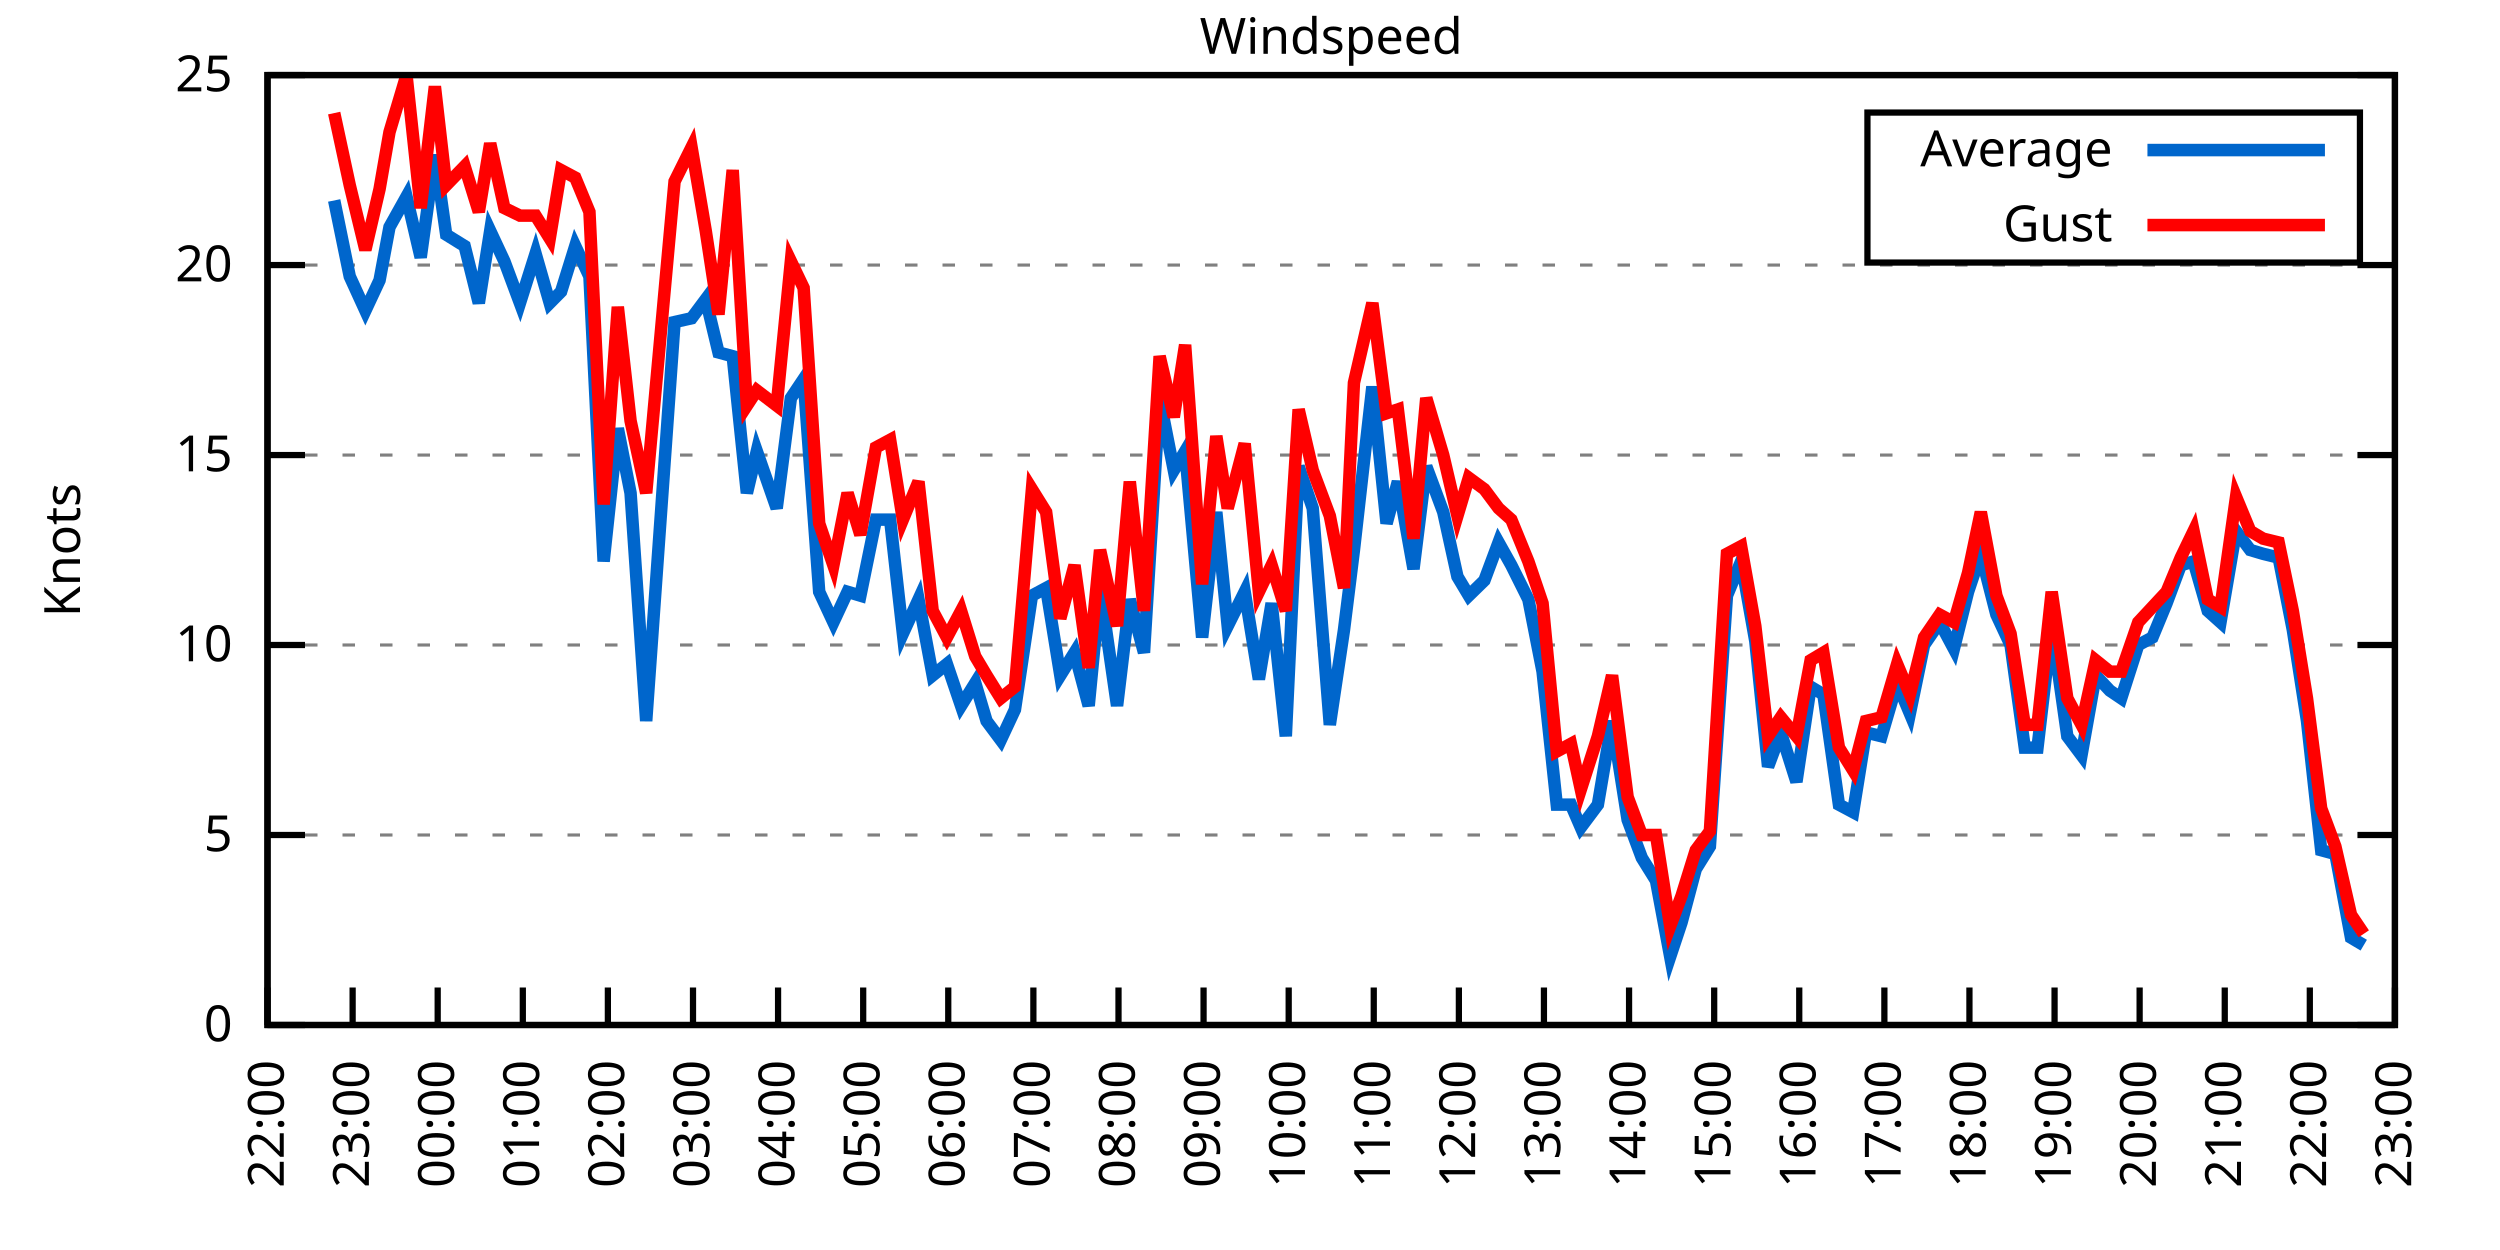
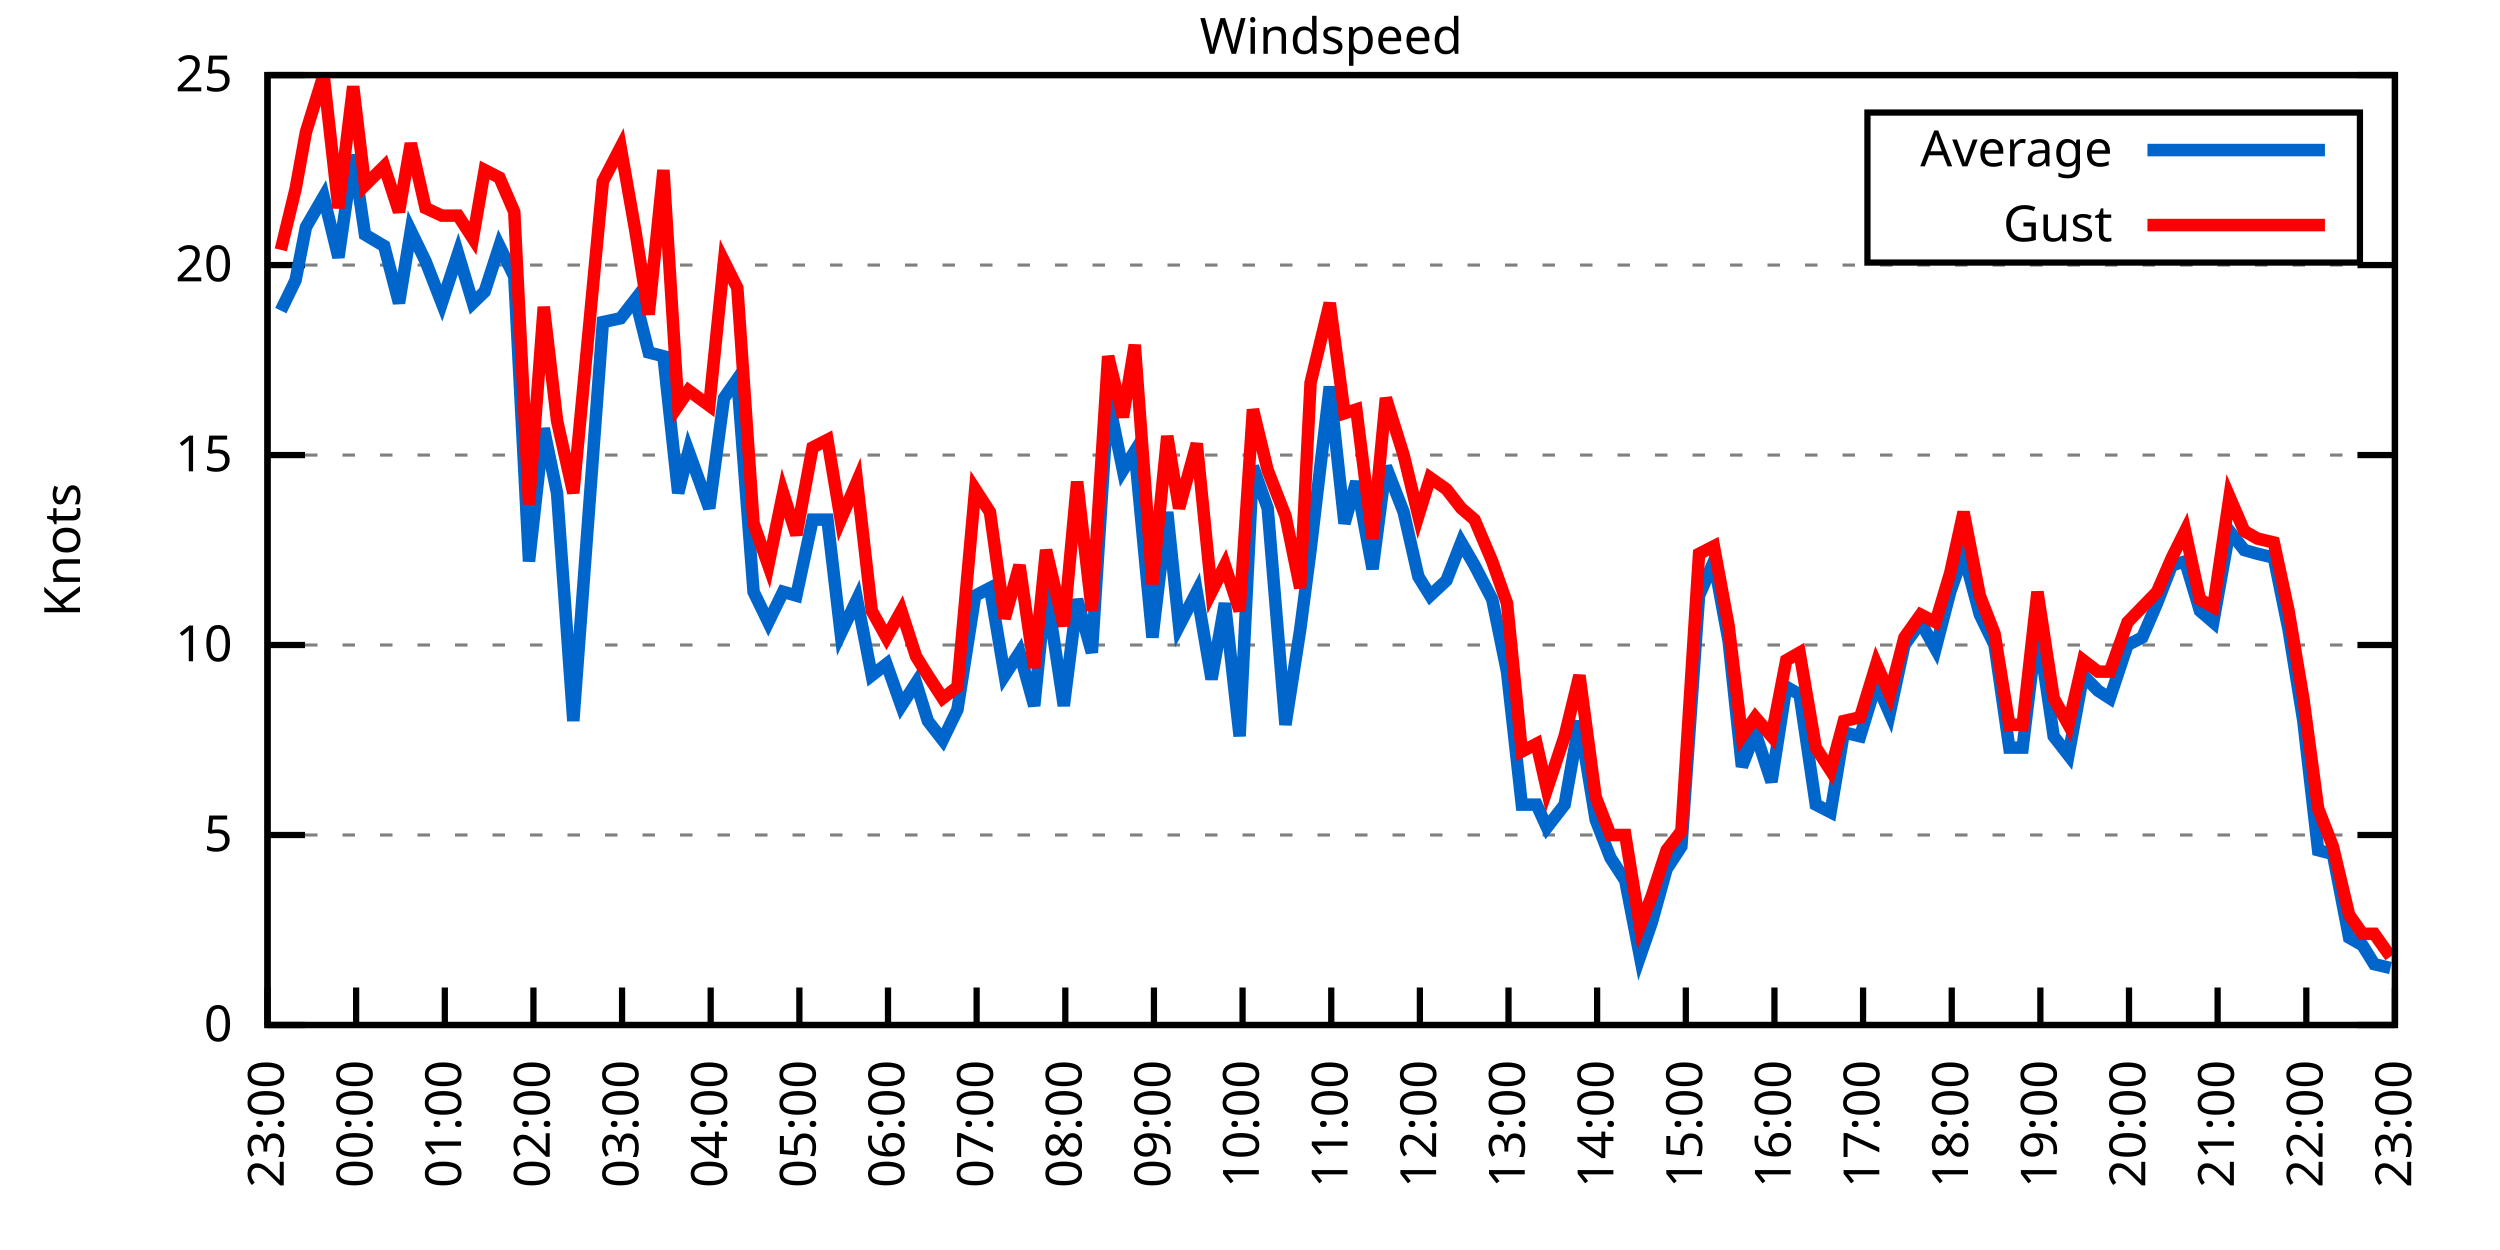
<svg xmlns="http://www.w3.org/2000/svg" xmlns:xlink="http://www.w3.org/1999/xlink" width="400" height="200" viewBox="0 0 400 200">
  <g id="gnuplot_canvas">
    <rect x="0" y="0" width="400" height="200" fill="none" />
    <defs>
      <circle id="gpDot" r="0.5" stroke-width="0.5" stroke="currentColor" />
      <path id="gpPt0" stroke-width="0.333" stroke="currentColor" d="M-1,0 h2 M0,-1 v2" />
      <path id="gpPt1" stroke-width="0.333" stroke="currentColor" d="M-1,-1 L1,1 M1,-1 L-1,1" />
      <path id="gpPt2" stroke-width="0.333" stroke="currentColor" d="M-1,0 L1,0 M0,-1 L0,1 M-1,-1 L1,1 M-1,1 L1,-1" />
      <rect id="gpPt3" stroke-width="0.333" stroke="currentColor" x="-1" y="-1" width="2" height="2" />
      <rect id="gpPt4" stroke-width="0.333" stroke="currentColor" fill="currentColor" x="-1" y="-1" width="2" height="2" />
      <circle id="gpPt5" stroke-width="0.333" stroke="currentColor" cx="0" cy="0" r="1" />
      <use xlink:href="#gpPt5" id="gpPt6" fill="currentColor" stroke="none" />
      <path id="gpPt7" stroke-width="0.333" stroke="currentColor" d="M0,-1.33 L-1.33,0.67 L1.33,0.67 z" />
      <use xlink:href="#gpPt7" id="gpPt8" fill="currentColor" stroke="none" />
      <use xlink:href="#gpPt7" id="gpPt9" stroke="currentColor" transform="rotate(180)" />
      <use xlink:href="#gpPt9" id="gpPt10" fill="currentColor" stroke="none" />
      <use xlink:href="#gpPt3" id="gpPt11" stroke="currentColor" transform="rotate(45)" />
      <use xlink:href="#gpPt11" id="gpPt12" fill="currentColor" stroke="none" />
      <path id="gpPt13" stroke-width="0.333" stroke="currentColor" d="M0,1.330 L1.265,0.411 L0.782,-1.067 L-0.782,-1.076 L-1.265,0.411 z" />
      <use xlink:href="#gpPt13" id="gpPt14" fill="currentColor" stroke="none" />
      <filter id="textbox" filterUnits="objectBoundingBox" x="0" y="0" height="1" width="1">
        <feFlood flood-color="white" flood-opacity="1" result="bgnd" />
        <feComposite in="SourceGraphic" in2="bgnd" operator="atop" />
      </filter>
      <filter id="greybox" filterUnits="objectBoundingBox" x="0" y="0" height="1" width="1">
        <feFlood flood-color="lightgrey" flood-opacity="1" result="grey" />
        <feComposite in="SourceGraphic" in2="grey" operator="atop" />
      </filter>
    </defs>
    <g fill="none" color="white" stroke="currentColor" stroke-width="1.00" stroke-linecap="butt" stroke-linejoin="miter">
</g>
    <g fill="none" color="black" stroke="currentColor" stroke-width="1.00" stroke-linecap="butt" stroke-linejoin="miter">
      <g stroke="none" shape-rendering="crispEdges">
        <polygon fill="rgb(255, 255, 255)" points="42.80,164.00 383.18,164.00 383.18,12.02 42.80,12.02 " />
      </g>
    </g>
    <g fill="none" color="black" stroke="currentColor" stroke-width="1.00" stroke-linecap="butt" stroke-linejoin="miter">
</g>
    <g fill="none" color="black" stroke="black" stroke-width="0.50" stroke-linecap="butt" stroke-linejoin="miter">
</g>
    <g fill="none" color="gray" stroke="currentColor" stroke-width="0.50" stroke-linecap="butt" stroke-linejoin="miter">
      <path stroke="gray" stroke-dasharray="2,4" class="gridline" d="M42.80,164.00 L383.19,164.00  " />
    </g>
    <g fill="none" color="gray" stroke="gray" stroke-width="1.00" stroke-linecap="butt" stroke-linejoin="miter">
</g>
    <g fill="none" color="black" stroke="currentColor" stroke-width="1.00" stroke-linecap="butt" stroke-linejoin="miter">
      <path stroke="black" d="M42.80,164.00 L48.80,164.00 M383.19,164.00 L377.19,164.00  " />
      <g transform="translate(37.20,166.60)" stroke="none" fill="black" font-family="Sans" font-size="8.00" text-anchor="end">
        <text>
          <tspan font-family="Sans"> 0</tspan>
        </text>
      </g>
    </g>
    <g fill="none" color="black" stroke="currentColor" stroke-width="1.00" stroke-linecap="butt" stroke-linejoin="miter">
</g>
    <g fill="none" color="black" stroke="black" stroke-width="0.50" stroke-linecap="butt" stroke-linejoin="miter">
</g>
    <g fill="none" color="gray" stroke="currentColor" stroke-width="0.50" stroke-linecap="butt" stroke-linejoin="miter">
      <path stroke="gray" stroke-dasharray="2,4" class="gridline" d="M42.80,133.60 L383.19,133.60  " />
    </g>
    <g fill="none" color="gray" stroke="gray" stroke-width="1.00" stroke-linecap="butt" stroke-linejoin="miter">
</g>
    <g fill="none" color="black" stroke="currentColor" stroke-width="1.00" stroke-linecap="butt" stroke-linejoin="miter">
      <path stroke="black" d="M42.80,133.60 L48.80,133.60 M383.19,133.60 L377.19,133.60  " />
      <g transform="translate(37.20,136.20)" stroke="none" fill="black" font-family="Sans" font-size="8.00" text-anchor="end">
        <text>
          <tspan font-family="Sans"> 5</tspan>
        </text>
      </g>
    </g>
    <g fill="none" color="black" stroke="currentColor" stroke-width="1.00" stroke-linecap="butt" stroke-linejoin="miter">
</g>
    <g fill="none" color="black" stroke="black" stroke-width="0.50" stroke-linecap="butt" stroke-linejoin="miter">
</g>
    <g fill="none" color="gray" stroke="currentColor" stroke-width="0.50" stroke-linecap="butt" stroke-linejoin="miter">
      <path stroke="gray" stroke-dasharray="2,4" class="gridline" d="M42.80,103.20 L383.19,103.20  " />
    </g>
    <g fill="none" color="gray" stroke="gray" stroke-width="1.00" stroke-linecap="butt" stroke-linejoin="miter">
</g>
    <g fill="none" color="black" stroke="currentColor" stroke-width="1.00" stroke-linecap="butt" stroke-linejoin="miter">
      <path stroke="black" d="M42.80,103.20 L48.80,103.20 M383.19,103.20 L377.19,103.20  " />
      <g transform="translate(37.20,105.80)" stroke="none" fill="black" font-family="Sans" font-size="8.00" text-anchor="end">
        <text>
          <tspan font-family="Sans"> 10</tspan>
        </text>
      </g>
    </g>
    <g fill="none" color="black" stroke="currentColor" stroke-width="1.00" stroke-linecap="butt" stroke-linejoin="miter">
</g>
    <g fill="none" color="black" stroke="black" stroke-width="0.50" stroke-linecap="butt" stroke-linejoin="miter">
</g>
    <g fill="none" color="gray" stroke="currentColor" stroke-width="0.50" stroke-linecap="butt" stroke-linejoin="miter">
      <path stroke="gray" stroke-dasharray="2,4" class="gridline" d="M42.80,72.81 L383.19,72.81  " />
    </g>
    <g fill="none" color="gray" stroke="gray" stroke-width="1.00" stroke-linecap="butt" stroke-linejoin="miter">
</g>
    <g fill="none" color="black" stroke="currentColor" stroke-width="1.00" stroke-linecap="butt" stroke-linejoin="miter">
      <path stroke="black" d="M42.80,72.81 L48.80,72.81 M383.19,72.81 L377.19,72.81  " />
      <g transform="translate(37.20,75.41)" stroke="none" fill="black" font-family="Sans" font-size="8.00" text-anchor="end">
        <text>
          <tspan font-family="Sans"> 15</tspan>
        </text>
      </g>
    </g>
    <g fill="none" color="black" stroke="currentColor" stroke-width="1.00" stroke-linecap="butt" stroke-linejoin="miter">
</g>
    <g fill="none" color="black" stroke="black" stroke-width="0.50" stroke-linecap="butt" stroke-linejoin="miter">
</g>
    <g fill="none" color="gray" stroke="currentColor" stroke-width="0.50" stroke-linecap="butt" stroke-linejoin="miter">
      <path stroke="gray" stroke-dasharray="2,4" class="gridline" d="M42.80,42.41 L383.19,42.41  " />
    </g>
    <g fill="none" color="gray" stroke="gray" stroke-width="1.00" stroke-linecap="butt" stroke-linejoin="miter">
</g>
    <g fill="none" color="black" stroke="currentColor" stroke-width="1.00" stroke-linecap="butt" stroke-linejoin="miter">
      <path stroke="black" d="M42.80,42.41 L48.80,42.41 M383.19,42.41 L377.19,42.41  " />
      <g transform="translate(37.20,45.01)" stroke="none" fill="black" font-family="Sans" font-size="8.00" text-anchor="end">
        <text>
          <tspan font-family="Sans"> 20</tspan>
        </text>
      </g>
    </g>
    <g fill="none" color="black" stroke="currentColor" stroke-width="1.00" stroke-linecap="butt" stroke-linejoin="miter">
</g>
    <g fill="none" color="black" stroke="black" stroke-width="0.50" stroke-linecap="butt" stroke-linejoin="miter">
</g>
    <g fill="none" color="gray" stroke="currentColor" stroke-width="0.50" stroke-linecap="butt" stroke-linejoin="miter">
      <path stroke="gray" stroke-dasharray="2,4" class="gridline" d="M42.80,12.01 L383.19,12.01  " />
    </g>
    <g fill="none" color="gray" stroke="gray" stroke-width="1.00" stroke-linecap="butt" stroke-linejoin="miter">
</g>
    <g fill="none" color="black" stroke="currentColor" stroke-width="1.00" stroke-linecap="butt" stroke-linejoin="miter">
      <path stroke="black" d="M42.80,12.01 L48.80,12.01 M383.19,12.01 L377.19,12.01  " />
      <g transform="translate(37.20,14.61)" stroke="none" fill="black" font-family="Sans" font-size="8.00" text-anchor="end">
        <text>
          <tspan font-family="Sans"> 25</tspan>
        </text>
      </g>
    </g>
    <g fill="none" color="black" stroke="currentColor" stroke-width="1.00" stroke-linecap="butt" stroke-linejoin="miter">
      <path stroke="black" d="M42.80,164.00 L42.80,158.00  " />
      <g transform="translate(45.40,169.60) rotate(270.00)" stroke="none" fill="black" font-family="Sans" font-size="8.00" text-anchor="end">
        <text>
-           <tspan font-family="Sans">22:00</tspan>
-         </text>
-       </g>
-     </g>
-     <g fill="none" color="black" stroke="currentColor" stroke-width="1.00" stroke-linecap="butt" stroke-linejoin="miter">
-       <path stroke="black" d="M56.42,164.00 L56.42,158.00  " />
-       <g transform="translate(59.02,169.60) rotate(270.00)" stroke="none" fill="black" font-family="Sans" font-size="8.00" text-anchor="end">
-         <text>
          <tspan font-family="Sans">23:00</tspan>
        </text>
      </g>
    </g>
    <g fill="none" color="black" stroke="currentColor" stroke-width="1.00" stroke-linecap="butt" stroke-linejoin="miter">
-       <path stroke="black" d="M70.03,164.00 L70.03,158.00  " />
-       <g transform="translate(72.63,169.60) rotate(270.00)" stroke="none" fill="black" font-family="Sans" font-size="8.00" text-anchor="end">
+       <path stroke="black" d="M56.98,164.00 L56.98,158.00  " />
+       <g transform="translate(59.58,169.60) rotate(270.00)" stroke="none" fill="black" font-family="Sans" font-size="8.00" text-anchor="end">
        <text>
          <tspan font-family="Sans">00:00</tspan>
        </text>
      </g>
    </g>
    <g fill="none" color="black" stroke="currentColor" stroke-width="1.00" stroke-linecap="butt" stroke-linejoin="miter">
-       <path stroke="black" d="M83.65,164.00 L83.65,158.00  " />
-       <g transform="translate(86.25,169.60) rotate(270.00)" stroke="none" fill="black" font-family="Sans" font-size="8.00" text-anchor="end">
+       <path stroke="black" d="M71.17,164.00 L71.17,158.00  " />
+       <g transform="translate(73.77,169.60) rotate(270.00)" stroke="none" fill="black" font-family="Sans" font-size="8.00" text-anchor="end">
        <text>
          <tspan font-family="Sans">01:00</tspan>
        </text>
      </g>
    </g>
    <g fill="none" color="black" stroke="currentColor" stroke-width="1.00" stroke-linecap="butt" stroke-linejoin="miter">
-       <path stroke="black" d="M97.26,164.00 L97.26,158.00  " />
-       <g transform="translate(99.86,169.60) rotate(270.00)" stroke="none" fill="black" font-family="Sans" font-size="8.00" text-anchor="end">
+       <path stroke="black" d="M85.35,164.00 L85.35,158.00  " />
+       <g transform="translate(87.95,169.60) rotate(270.00)" stroke="none" fill="black" font-family="Sans" font-size="8.00" text-anchor="end">
        <text>
          <tspan font-family="Sans">02:00</tspan>
        </text>
      </g>
    </g>
    <g fill="none" color="black" stroke="currentColor" stroke-width="1.00" stroke-linecap="butt" stroke-linejoin="miter">
-       <path stroke="black" d="M110.88,164.00 L110.88,158.00  " />
-       <g transform="translate(113.48,169.60) rotate(270.00)" stroke="none" fill="black" font-family="Sans" font-size="8.00" text-anchor="end">
+       <path stroke="black" d="M99.53,164.00 L99.53,158.00  " />
+       <g transform="translate(102.13,169.60) rotate(270.00)" stroke="none" fill="black" font-family="Sans" font-size="8.00" text-anchor="end">
        <text>
          <tspan font-family="Sans">03:00</tspan>
        </text>
      </g>
    </g>
    <g fill="none" color="black" stroke="currentColor" stroke-width="1.00" stroke-linecap="butt" stroke-linejoin="miter">
-       <path stroke="black" d="M124.49,164.00 L124.49,158.00  " />
-       <g transform="translate(127.09,169.60) rotate(270.00)" stroke="none" fill="black" font-family="Sans" font-size="8.00" text-anchor="end">
+       <path stroke="black" d="M113.71,164.00 L113.71,158.00  " />
+       <g transform="translate(116.31,169.60) rotate(270.00)" stroke="none" fill="black" font-family="Sans" font-size="8.00" text-anchor="end">
        <text>
          <tspan font-family="Sans">04:00</tspan>
        </text>
      </g>
    </g>
    <g fill="none" color="black" stroke="currentColor" stroke-width="1.00" stroke-linecap="butt" stroke-linejoin="miter">
-       <path stroke="black" d="M138.11,164.00 L138.11,158.00  " />
-       <g transform="translate(140.71,169.60) rotate(270.00)" stroke="none" fill="black" font-family="Sans" font-size="8.00" text-anchor="end">
+       <path stroke="black" d="M127.90,164.00 L127.90,158.00  " />
+       <g transform="translate(130.50,169.60) rotate(270.00)" stroke="none" fill="black" font-family="Sans" font-size="8.00" text-anchor="end">
        <text>
          <tspan font-family="Sans">05:00</tspan>
        </text>
      </g>
    </g>
    <g fill="none" color="black" stroke="currentColor" stroke-width="1.00" stroke-linecap="butt" stroke-linejoin="miter">
-       <path stroke="black" d="M151.72,164.00 L151.72,158.00  " />
-       <g transform="translate(154.32,169.60) rotate(270.00)" stroke="none" fill="black" font-family="Sans" font-size="8.00" text-anchor="end">
+       <path stroke="black" d="M142.08,164.00 L142.08,158.00  " />
+       <g transform="translate(144.68,169.60) rotate(270.00)" stroke="none" fill="black" font-family="Sans" font-size="8.00" text-anchor="end">
        <text>
          <tspan font-family="Sans">06:00</tspan>
        </text>
      </g>
    </g>
    <g fill="none" color="black" stroke="currentColor" stroke-width="1.00" stroke-linecap="butt" stroke-linejoin="miter">
-       <path stroke="black" d="M165.34,164.00 L165.34,158.00  " />
-       <g transform="translate(167.94,169.60) rotate(270.00)" stroke="none" fill="black" font-family="Sans" font-size="8.00" text-anchor="end">
+       <path stroke="black" d="M156.26,164.00 L156.26,158.00  " />
+       <g transform="translate(158.86,169.60) rotate(270.00)" stroke="none" fill="black" font-family="Sans" font-size="8.00" text-anchor="end">
        <text>
          <tspan font-family="Sans">07:00</tspan>
        </text>
      </g>
    </g>
    <g fill="none" color="black" stroke="currentColor" stroke-width="1.00" stroke-linecap="butt" stroke-linejoin="miter">
-       <path stroke="black" d="M178.96,164.00 L178.96,158.00  " />
-       <g transform="translate(181.56,169.60) rotate(270.00)" stroke="none" fill="black" font-family="Sans" font-size="8.00" text-anchor="end">
+       <path stroke="black" d="M170.45,164.00 L170.45,158.00  " />
+       <g transform="translate(173.05,169.60) rotate(270.00)" stroke="none" fill="black" font-family="Sans" font-size="8.00" text-anchor="end">
        <text>
          <tspan font-family="Sans">08:00</tspan>
        </text>
      </g>
    </g>
    <g fill="none" color="black" stroke="currentColor" stroke-width="1.00" stroke-linecap="butt" stroke-linejoin="miter">
-       <path stroke="black" d="M192.57,164.00 L192.57,158.00  " />
-       <g transform="translate(195.17,169.60) rotate(270.00)" stroke="none" fill="black" font-family="Sans" font-size="8.00" text-anchor="end">
+       <path stroke="black" d="M184.63,164.00 L184.63,158.00  " />
+       <g transform="translate(187.23,169.60) rotate(270.00)" stroke="none" fill="black" font-family="Sans" font-size="8.00" text-anchor="end">
        <text>
          <tspan font-family="Sans">09:00</tspan>
        </text>
      </g>
    </g>
    <g fill="none" color="black" stroke="currentColor" stroke-width="1.00" stroke-linecap="butt" stroke-linejoin="miter">
-       <path stroke="black" d="M206.19,164.00 L206.19,158.00  " />
-       <g transform="translate(208.79,169.60) rotate(270.00)" stroke="none" fill="black" font-family="Sans" font-size="8.00" text-anchor="end">
+       <path stroke="black" d="M198.81,164.00 L198.81,158.00  " />
+       <g transform="translate(201.41,169.60) rotate(270.00)" stroke="none" fill="black" font-family="Sans" font-size="8.00" text-anchor="end">
        <text>
          <tspan font-family="Sans">10:00</tspan>
        </text>
      </g>
    </g>
    <g fill="none" color="black" stroke="currentColor" stroke-width="1.00" stroke-linecap="butt" stroke-linejoin="miter">
-       <path stroke="black" d="M219.80,164.00 L219.80,158.00  " />
-       <g transform="translate(222.40,169.60) rotate(270.00)" stroke="none" fill="black" font-family="Sans" font-size="8.00" text-anchor="end">
+       <path stroke="black" d="M213.00,164.00 L213.00,158.00  " />
+       <g transform="translate(215.60,169.60) rotate(270.00)" stroke="none" fill="black" font-family="Sans" font-size="8.00" text-anchor="end">
        <text>
          <tspan font-family="Sans">11:00</tspan>
        </text>
      </g>
    </g>
    <g fill="none" color="black" stroke="currentColor" stroke-width="1.00" stroke-linecap="butt" stroke-linejoin="miter">
-       <path stroke="black" d="M233.42,164.00 L233.42,158.00  " />
-       <g transform="translate(236.02,169.60) rotate(270.00)" stroke="none" fill="black" font-family="Sans" font-size="8.00" text-anchor="end">
+       <path stroke="black" d="M227.18,164.00 L227.18,158.00  " />
+       <g transform="translate(229.78,169.60) rotate(270.00)" stroke="none" fill="black" font-family="Sans" font-size="8.00" text-anchor="end">
        <text>
          <tspan font-family="Sans">12:00</tspan>
        </text>
      </g>
    </g>
    <g fill="none" color="black" stroke="currentColor" stroke-width="1.00" stroke-linecap="butt" stroke-linejoin="miter">
-       <path stroke="black" d="M247.03,164.00 L247.03,158.00  " />
-       <g transform="translate(249.63,169.60) rotate(270.00)" stroke="none" fill="black" font-family="Sans" font-size="8.00" text-anchor="end">
+       <path stroke="black" d="M241.36,164.00 L241.36,158.00  " />
+       <g transform="translate(243.96,169.60) rotate(270.00)" stroke="none" fill="black" font-family="Sans" font-size="8.00" text-anchor="end">
        <text>
          <tspan font-family="Sans">13:00</tspan>
        </text>
      </g>
    </g>
    <g fill="none" color="black" stroke="currentColor" stroke-width="1.00" stroke-linecap="butt" stroke-linejoin="miter">
-       <path stroke="black" d="M260.65,164.00 L260.65,158.00  " />
-       <g transform="translate(263.25,169.60) rotate(270.00)" stroke="none" fill="black" font-family="Sans" font-size="8.00" text-anchor="end">
+       <path stroke="black" d="M255.54,164.00 L255.54,158.00  " />
+       <g transform="translate(258.14,169.60) rotate(270.00)" stroke="none" fill="black" font-family="Sans" font-size="8.00" text-anchor="end">
        <text>
          <tspan font-family="Sans">14:00</tspan>
        </text>
      </g>
    </g>
    <g fill="none" color="black" stroke="currentColor" stroke-width="1.00" stroke-linecap="butt" stroke-linejoin="miter">
-       <path stroke="black" d="M274.27,164.00 L274.27,158.00  " />
-       <g transform="translate(276.87,169.60) rotate(270.00)" stroke="none" fill="black" font-family="Sans" font-size="8.00" text-anchor="end">
+       <path stroke="black" d="M269.73,164.00 L269.73,158.00  " />
+       <g transform="translate(272.33,169.60) rotate(270.00)" stroke="none" fill="black" font-family="Sans" font-size="8.00" text-anchor="end">
        <text>
          <tspan font-family="Sans">15:00</tspan>
        </text>
      </g>
    </g>
    <g fill="none" color="black" stroke="currentColor" stroke-width="1.00" stroke-linecap="butt" stroke-linejoin="miter">
-       <path stroke="black" d="M287.88,164.00 L287.88,158.00  " />
-       <g transform="translate(290.48,169.60) rotate(270.00)" stroke="none" fill="black" font-family="Sans" font-size="8.00" text-anchor="end">
+       <path stroke="black" d="M283.91,164.00 L283.91,158.00  " />
+       <g transform="translate(286.51,169.60) rotate(270.00)" stroke="none" fill="black" font-family="Sans" font-size="8.00" text-anchor="end">
        <text>
          <tspan font-family="Sans">16:00</tspan>
        </text>
      </g>
    </g>
    <g fill="none" color="black" stroke="currentColor" stroke-width="1.00" stroke-linecap="butt" stroke-linejoin="miter">
-       <path stroke="black" d="M301.50,164.00 L301.50,158.00  " />
-       <g transform="translate(304.10,169.60) rotate(270.00)" stroke="none" fill="black" font-family="Sans" font-size="8.00" text-anchor="end">
+       <path stroke="black" d="M298.09,164.00 L298.09,158.00  " />
+       <g transform="translate(300.69,169.60) rotate(270.00)" stroke="none" fill="black" font-family="Sans" font-size="8.00" text-anchor="end">
        <text>
          <tspan font-family="Sans">17:00</tspan>
        </text>
      </g>
    </g>
    <g fill="none" color="black" stroke="currentColor" stroke-width="1.00" stroke-linecap="butt" stroke-linejoin="miter">
-       <path stroke="black" d="M315.11,164.00 L315.11,158.00  " />
-       <g transform="translate(317.71,169.60) rotate(270.00)" stroke="none" fill="black" font-family="Sans" font-size="8.00" text-anchor="end">
+       <path stroke="black" d="M312.28,164.00 L312.28,158.00  " />
+       <g transform="translate(314.88,169.60) rotate(270.00)" stroke="none" fill="black" font-family="Sans" font-size="8.00" text-anchor="end">
        <text>
          <tspan font-family="Sans">18:00</tspan>
        </text>
      </g>
    </g>
    <g fill="none" color="black" stroke="currentColor" stroke-width="1.00" stroke-linecap="butt" stroke-linejoin="miter">
-       <path stroke="black" d="M328.73,164.00 L328.73,158.00  " />
-       <g transform="translate(331.33,169.60) rotate(270.00)" stroke="none" fill="black" font-family="Sans" font-size="8.00" text-anchor="end">
+       <path stroke="black" d="M326.46,164.00 L326.46,158.00  " />
+       <g transform="translate(329.06,169.60) rotate(270.00)" stroke="none" fill="black" font-family="Sans" font-size="8.00" text-anchor="end">
        <text>
          <tspan font-family="Sans">19:00</tspan>
        </text>
      </g>
    </g>
    <g fill="none" color="black" stroke="currentColor" stroke-width="1.00" stroke-linecap="butt" stroke-linejoin="miter">
-       <path stroke="black" d="M342.34,164.00 L342.34,158.00  " />
-       <g transform="translate(344.94,169.60) rotate(270.00)" stroke="none" fill="black" font-family="Sans" font-size="8.00" text-anchor="end">
+       <path stroke="black" d="M340.64,164.00 L340.64,158.00  " />
+       <g transform="translate(343.24,169.60) rotate(270.00)" stroke="none" fill="black" font-family="Sans" font-size="8.00" text-anchor="end">
        <text>
          <tspan font-family="Sans">20:00</tspan>
        </text>
      </g>
    </g>
    <g fill="none" color="black" stroke="currentColor" stroke-width="1.00" stroke-linecap="butt" stroke-linejoin="miter">
-       <path stroke="black" d="M355.96,164.00 L355.96,158.00  " />
-       <g transform="translate(358.56,169.60) rotate(270.00)" stroke="none" fill="black" font-family="Sans" font-size="8.00" text-anchor="end">
+       <path stroke="black" d="M354.82,164.00 L354.82,158.00  " />
+       <g transform="translate(357.42,169.60) rotate(270.00)" stroke="none" fill="black" font-family="Sans" font-size="8.00" text-anchor="end">
        <text>
          <tspan font-family="Sans">21:00</tspan>
        </text>
      </g>
    </g>
    <g fill="none" color="black" stroke="currentColor" stroke-width="1.00" stroke-linecap="butt" stroke-linejoin="miter">
-       <path stroke="black" d="M369.57,164.00 L369.57,158.00  " />
-       <g transform="translate(372.17,169.60) rotate(270.00)" stroke="none" fill="black" font-family="Sans" font-size="8.00" text-anchor="end">
+       <path stroke="black" d="M369.01,164.00 L369.01,158.00  " />
+       <g transform="translate(371.61,169.60) rotate(270.00)" stroke="none" fill="black" font-family="Sans" font-size="8.00" text-anchor="end">
        <text>
          <tspan font-family="Sans">22:00</tspan>
        </text>
      </g>
    </g>
    <g fill="none" color="black" stroke="currentColor" stroke-width="1.00" stroke-linecap="butt" stroke-linejoin="miter">
      <path stroke="black" d="M383.19,164.00 L383.19,158.00  " />
      <g transform="translate(385.79,169.60) rotate(270.00)" stroke="none" fill="black" font-family="Sans" font-size="8.00" text-anchor="end">
        <text>
          <tspan font-family="Sans">23:00</tspan>
        </text>
      </g>
    </g>
    <g fill="none" color="black" stroke="currentColor" stroke-width="1.00" stroke-linecap="butt" stroke-linejoin="miter">
</g>
    <g fill="none" color="black" stroke="currentColor" stroke-width="1.00" stroke-linecap="butt" stroke-linejoin="miter">
      <path stroke="black" d="M42.80,12.01 L42.80,164.00 L383.19,164.00 L383.19,12.01 L42.80,12.01 Z  " />
    </g>
    <g fill="none" color="black" stroke="currentColor" stroke-width="1.00" stroke-linecap="butt" stroke-linejoin="miter">
</g>
    <g fill="none" color="black" stroke="currentColor" stroke-width="1.00" stroke-linecap="butt" stroke-linejoin="miter">
      <path stroke="black" d="M298.79,42.01 L298.79,18.01 L377.59,18.01 L377.59,42.01 L298.79,42.01 Z  " />
    </g>
    <g id="Windspeed_plot_1">
      <g fill="none" color="white" stroke="black" stroke-width="2.00" stroke-linecap="butt" stroke-linejoin="miter">
</g>
      <g fill="none" color="black" stroke="currentColor" stroke-width="2.00" stroke-linecap="butt" stroke-linejoin="miter">
        <g transform="translate(337.99,26.61)" stroke="none" fill="black" font-family="Sans" font-size="8.00" text-anchor="end">
          <text>
            <tspan font-family="Sans">Average</tspan>
          </text>
        </g>
      </g>
      <g fill="none" color="black" stroke="currentColor" stroke-width="2.00" stroke-linecap="butt" stroke-linejoin="miter">
-         <path stroke="rgb(  0, 102, 204)" d="M343.59,24.01 L371.99,24.01 M53.47,32.07 L55.96,44.23 L58.46,49.70 L60.73,44.84 L62.32,36.33 L65.04,31.46   L67.31,41.19 L69.58,24.78 L71.39,37.54 L74.34,39.37 L76.61,48.49 L78.43,36.94 L80.70,41.80 L83.19,48.49   L85.69,40.58 L87.96,48.49 L89.77,46.66 L92.04,39.37 L94.31,44.23 L96.58,89.83 L98.85,68.55 L100.89,78.89   L103.39,115.36 L107.93,51.53 L110.65,50.92 L112.92,47.88 L114.96,56.39 L117.23,57.00 L119.50,78.89 L121.09,72.20   L124.27,81.32 L126.54,63.69 L128.58,60.65 L131.07,94.69 L133.34,99.56 L135.61,94.69 L137.66,95.30 L140.15,83.14   L142.42,83.14 L144.46,101.38 L146.96,95.91 L149.23,108.07 L151.50,106.24 L153.77,112.93 L156.04,109.28 L157.85,115.36   L160.12,118.40 L162.39,113.54 L165.11,95.30 L167.38,94.08 L169.65,108.07 L171.92,104.42 L174.19,112.93 L176.01,94.08   L178.73,112.93 L180.77,95.91 L183.04,104.42 L185.54,63.69 L187.81,75.24 L189.62,72.20 L192.34,101.99 L194.61,81.93   L196.43,100.16 L199.15,94.69 L201.42,108.68 L203.46,96.52 L205.73,117.80 L207.78,74.63 L210.04,81.32 L212.77,115.97   L215.04,100.77 L216.63,88.00 L219.58,61.86 L221.85,83.75 L223.66,77.06 L226.16,91.04 L228.20,74.63 L230.92,81.93   L233.19,92.26 L235.01,95.30 L237.50,92.87 L239.77,86.79 L241.81,90.44 L244.54,95.91 L246.81,107.46 L249.08,128.74   L251.35,128.74 L252.93,132.39 L255.66,128.74 L257.93,115.36 L260.42,131.17 L262.69,137.25 L264.96,140.90 L267.23,153.06   L269.05,147.59 L271.32,139.07 L273.58,135.43 L276.31,95.30 L278.58,89.83 L280.85,102.60 L282.89,122.66 L284.93,117.19   L287.43,125.09 L289.70,109.89 L291.74,111.11 L294.23,128.74 L296.50,129.95 L298.55,117.19 L301.04,117.80 L303.54,109.28   L305.58,114.15 L307.85,103.20 L310.35,99.56 L312.62,103.81 L314.89,94.69 L316.93,88.61 L319.42,98.34 L321.69,103.20   L323.96,119.62 L326.00,119.62 L328.27,100.16 L330.77,117.80 L333.04,120.83 L335.31,108.07 L337.58,110.50 L339.39,111.72   L342.12,103.20 L344.39,101.99 L346.65,96.52 L348.92,90.44 L350.97,89.83 L353.24,97.73 L355.28,99.56 L357.77,84.97   L360.04,88.00 L362.09,88.61 L364.58,89.22 L366.85,100.77 L369.12,115.36 L371.39,136.03 L373.66,136.64 L376.16,150.02   L378.20,151.23  " />
+         <path stroke="rgb(  0, 102, 204)" d="M343.59,24.01 L371.99,24.01 M44.93,49.70 L47.29,44.84 L48.95,36.33 L51.78,31.46 L54.15,41.19 L56.51,24.78   L58.40,37.54 L61.47,39.37 L63.84,48.49 L65.73,36.94 L68.09,41.80 L70.69,48.49 L73.29,40.58 L75.66,48.49   L77.55,46.66 L79.91,39.37 L82.28,44.23 L84.64,89.83 L87.00,68.55 L89.13,78.89 L91.73,115.36 L96.46,51.53   L99.30,50.92 L101.66,47.88 L103.79,56.39 L106.15,57.00 L108.51,78.89 L110.17,72.20 L113.48,81.32 L115.84,63.69   L117.97,60.65 L120.57,94.69 L122.93,99.56 L125.30,94.69 L127.42,95.30 L130.02,83.14 L132.39,83.14 L134.52,101.38   L137.12,95.91 L139.48,108.07 L141.84,106.24 L144.21,112.93 L146.57,109.28 L148.46,115.36 L150.83,118.40 L153.19,113.54   L156.03,95.30 L158.39,94.08 L160.75,108.07 L163.12,104.42 L165.48,112.93 L167.37,94.08 L170.21,112.93 L172.34,95.91   L174.70,104.42 L177.30,63.69 L179.67,75.24 L181.56,72.20 L184.39,101.99 L186.76,81.93 L188.65,100.16 L191.48,94.69   L193.85,108.68 L195.98,96.52 L198.34,117.80 L200.47,74.63 L202.83,81.32 L205.67,115.97 L208.03,100.77 L209.69,88.00   L212.76,61.86 L215.12,83.75 L217.01,77.06 L219.61,91.04 L221.74,74.63 L224.58,81.93 L226.94,92.26 L228.83,95.30   L231.43,92.87 L233.80,86.79 L235.92,90.44 L238.76,95.91 L241.12,107.46 L243.49,128.74 L245.85,128.74 L247.51,132.39   L250.34,128.74 L252.71,115.36 L255.31,131.17 L257.67,137.25 L260.04,140.90 L262.40,153.06 L264.29,147.59 L266.65,139.07   L269.02,135.43 L271.85,95.30 L274.22,89.83 L276.58,102.60 L278.71,122.66 L280.84,117.19 L283.44,125.09 L285.80,109.89   L287.93,111.11 L290.53,128.74 L292.89,129.95 L295.02,117.19 L297.62,117.80 L300.22,109.28 L302.35,114.15 L304.71,103.20   L307.31,99.56 L309.68,103.81 L312.04,94.69 L314.17,88.61 L316.77,98.34 L319.13,103.20 L321.49,119.62 L323.62,119.62   L325.99,100.16 L328.59,117.80 L330.95,120.83 L333.31,108.07 L335.68,110.50 L337.57,111.72 L340.40,103.20 L342.77,101.99   L345.13,96.52 L347.50,90.44 L349.62,89.83 L351.99,97.73 L354.12,99.56 L356.72,84.97 L359.08,88.00 L361.21,88.61   L363.81,89.22 L366.17,100.77 L368.53,115.36 L370.90,136.03 L373.26,136.64 L375.86,150.02 L377.99,151.23 L379.88,154.27   L382.48,154.88  " />
      </g>
    </g>
    <g id="Windspeed_plot_2">
      <g fill="none" color="black" stroke="currentColor" stroke-width="2.00" stroke-linecap="butt" stroke-linejoin="miter">
        <g transform="translate(337.99,38.61)" stroke="none" fill="black" font-family="Sans" font-size="8.00" text-anchor="end">
          <text>
            <tspan font-family="Sans">Gust</tspan>
          </text>
        </g>
      </g>
      <g fill="none" color="black" stroke="currentColor" stroke-width="2.00" stroke-linecap="butt" stroke-linejoin="miter">
-         <path stroke="rgb(255,   0,   0)" d="M343.59,36.01 L371.99,36.01 M53.47,18.09 L55.96,29.64 L58.46,39.98 L60.73,30.25 L62.32,21.13 L65.04,12.01   L67.31,33.29 L69.58,13.83 L71.39,29.64 L74.34,26.60 L76.61,33.90 L78.43,22.95 L80.70,33.29 L83.19,34.50   L85.69,34.50 L87.96,38.15 L89.77,27.21 L92.04,28.42 L94.31,33.90 L96.58,80.71 L98.85,49.10 L100.89,67.33   L103.39,78.89 L107.93,29.03 L110.65,23.56 L112.92,36.94 L114.96,50.31 L117.23,27.21 L119.50,64.90 L121.09,62.47   L124.27,64.90 L126.54,41.80 L128.58,46.06 L131.07,83.75 L133.34,90.44 L135.61,78.89 L137.66,85.57 L140.15,71.59   L142.42,70.37 L144.46,83.14 L146.96,77.06 L149.23,97.73 L151.50,101.99 L153.77,97.73 L156.04,105.03 L157.85,108.07   L160.12,111.72 L162.39,109.89 L165.11,78.28 L167.38,81.93 L169.65,98.95 L171.92,90.44 L174.19,106.85 L176.01,88.00   L178.73,100.16 L180.77,77.06 L183.04,97.73 L185.54,57.00 L187.81,66.73 L189.62,55.18 L192.34,93.48 L194.61,69.77   L196.43,81.32 L199.15,70.98 L201.42,94.69 L203.46,90.44 L205.73,97.73 L207.78,65.51 L210.04,75.24 L212.77,82.53   L215.04,94.08 L216.63,61.25 L219.58,48.49 L221.85,66.12 L223.66,65.51 L226.16,86.18 L228.20,63.69 L230.92,72.81   L233.19,82.53 L235.01,76.45 L237.50,78.28 L239.77,81.32 L241.81,83.14 L244.54,89.83 L246.81,96.52 L249.08,120.23   L251.35,119.01 L252.93,126.31 L255.66,117.80 L257.93,108.07 L260.42,127.52 L262.69,133.60 L264.96,133.60 L267.23,148.19   L269.05,143.33 L271.32,136.03 L273.58,132.99 L276.31,88.61 L278.58,87.40 L280.85,100.16 L282.89,117.80 L284.93,114.76   L287.43,117.80 L289.70,105.64 L291.74,104.42 L294.23,119.62 L296.50,123.27 L298.55,115.36 L301.04,114.76 L303.54,106.24   L305.58,111.11 L307.85,101.99 L310.35,98.34 L312.62,99.56 L314.89,91.65 L316.93,81.93 L319.42,95.30 L321.69,101.38   L323.96,115.97 L326.00,115.97 L328.27,94.69 L330.77,111.72 L333.04,115.97 L335.31,105.64 L337.58,107.46 L339.39,107.46   L342.12,99.56 L344.39,97.12 L346.65,94.69 L348.92,89.22 L350.97,84.97 L353.24,95.91 L355.28,97.12 L357.77,79.49   L360.04,84.97 L362.09,86.18 L364.58,86.79 L366.85,97.73 L369.12,111.72 L371.39,129.35 L373.66,135.43 L376.16,146.37   L378.20,149.41  " />
+         <path stroke="rgb(255,   0,   0)" d="M343.59,36.01 L371.99,36.01 M44.93,39.98 L47.29,30.25 L48.95,21.13 L51.78,12.01 L54.15,33.29 L56.51,13.83   L58.40,29.64 L61.47,26.60 L63.84,33.90 L65.73,22.95 L68.09,33.29 L70.69,34.50 L73.29,34.50 L75.66,38.15   L77.55,27.21 L79.91,28.42 L82.28,33.90 L84.64,80.71 L87.00,49.10 L89.13,67.33 L91.73,78.89 L96.46,29.03   L99.30,23.56 L101.66,36.94 L103.79,50.31 L106.15,27.21 L108.51,64.90 L110.17,62.47 L113.48,64.90 L115.84,41.80   L117.97,46.06 L120.57,83.75 L122.93,90.44 L125.30,78.89 L127.42,85.57 L130.02,71.59 L132.39,70.37 L134.52,83.14   L137.12,77.06 L139.48,97.73 L141.84,101.99 L144.21,97.73 L146.57,105.03 L148.46,108.07 L150.83,111.72 L153.19,109.89   L156.03,78.28 L158.39,81.93 L160.75,98.95 L163.12,90.44 L165.48,106.85 L167.37,88.00 L170.21,100.16 L172.34,77.06   L174.70,97.73 L177.30,57.00 L179.67,66.73 L181.56,55.18 L184.39,93.48 L186.76,69.77 L188.65,81.32 L191.48,70.98   L193.85,94.69 L195.98,90.44 L198.34,97.73 L200.47,65.51 L202.83,75.24 L205.67,82.53 L208.03,94.08 L209.69,61.25   L212.76,48.49 L215.12,66.12 L217.01,65.51 L219.61,86.18 L221.74,63.69 L224.58,72.81 L226.94,82.53 L228.83,76.45   L231.43,78.28 L233.80,81.32 L235.92,83.14 L238.76,89.83 L241.12,96.52 L243.49,120.23 L245.85,119.01 L247.51,126.31   L250.34,117.80 L252.71,108.07 L255.31,127.52 L257.67,133.60 L260.04,133.60 L262.40,148.19 L264.29,143.33 L266.65,136.03   L269.02,132.99 L271.85,88.61 L274.22,87.40 L276.58,100.16 L278.71,117.80 L280.84,114.76 L283.44,117.80 L285.80,105.64   L287.93,104.42 L290.53,119.62 L292.89,123.27 L295.02,115.36 L297.62,114.76 L300.22,106.24 L302.35,111.11 L304.71,101.99   L307.31,98.34 L309.68,99.56 L312.04,91.65 L314.17,81.93 L316.77,95.30 L319.13,101.38 L321.49,115.97 L323.62,115.97   L325.99,94.69 L328.59,111.72 L330.95,115.97 L333.31,105.64 L335.68,107.46 L337.57,107.46 L340.40,99.56 L342.77,97.12   L345.13,94.69 L347.50,89.22 L349.62,84.97 L351.99,95.91 L354.12,97.12 L356.72,79.49 L359.08,84.97 L361.21,86.18   L363.81,86.79 L366.17,97.73 L368.53,111.72 L370.90,129.35 L373.26,135.43 L375.86,146.37 L377.99,149.41 L379.88,149.41   L382.48,153.06  " />
      </g>
    </g>
    <g fill="none" color="black" stroke="currentColor" stroke-width="2.00" stroke-linecap="butt" stroke-linejoin="miter">
</g>
    <g fill="none" color="black" stroke="black" stroke-width="1.00" stroke-linecap="butt" stroke-linejoin="miter">
</g>
    <g fill="none" color="black" stroke="currentColor" stroke-width="1.00" stroke-linecap="butt" stroke-linejoin="miter">
      <path stroke="black" d="M42.80,12.01 L42.80,164.00 L383.19,164.00 L383.19,12.01 L42.80,12.01 Z  " />
      <g transform="translate(12.80,88.01) rotate(270.00)" stroke="none" fill="black" font-family="Sans" font-size="8.00" text-anchor="middle">
        <text>
          <tspan font-family="Sans">Knots</tspan>
        </text>
      </g>
    </g>
    <g fill="none" color="black" stroke="currentColor" stroke-width="1.00" stroke-linecap="butt" stroke-linejoin="miter">
</g>
    <g fill="none" color="black" stroke="currentColor" stroke-width="1.00" stroke-linecap="butt" stroke-linejoin="miter">
      <g transform="translate(212.99,8.61)" stroke="none" fill="black" font-family="Sans" font-size="8.00" text-anchor="middle">
        <text>
          <tspan font-family="Sans">Windspeed</tspan>
        </text>
      </g>
    </g>
    <g fill="none" color="black" stroke="currentColor" stroke-width="1.00" stroke-linecap="butt" stroke-linejoin="miter">
</g>
  </g>
</svg>
